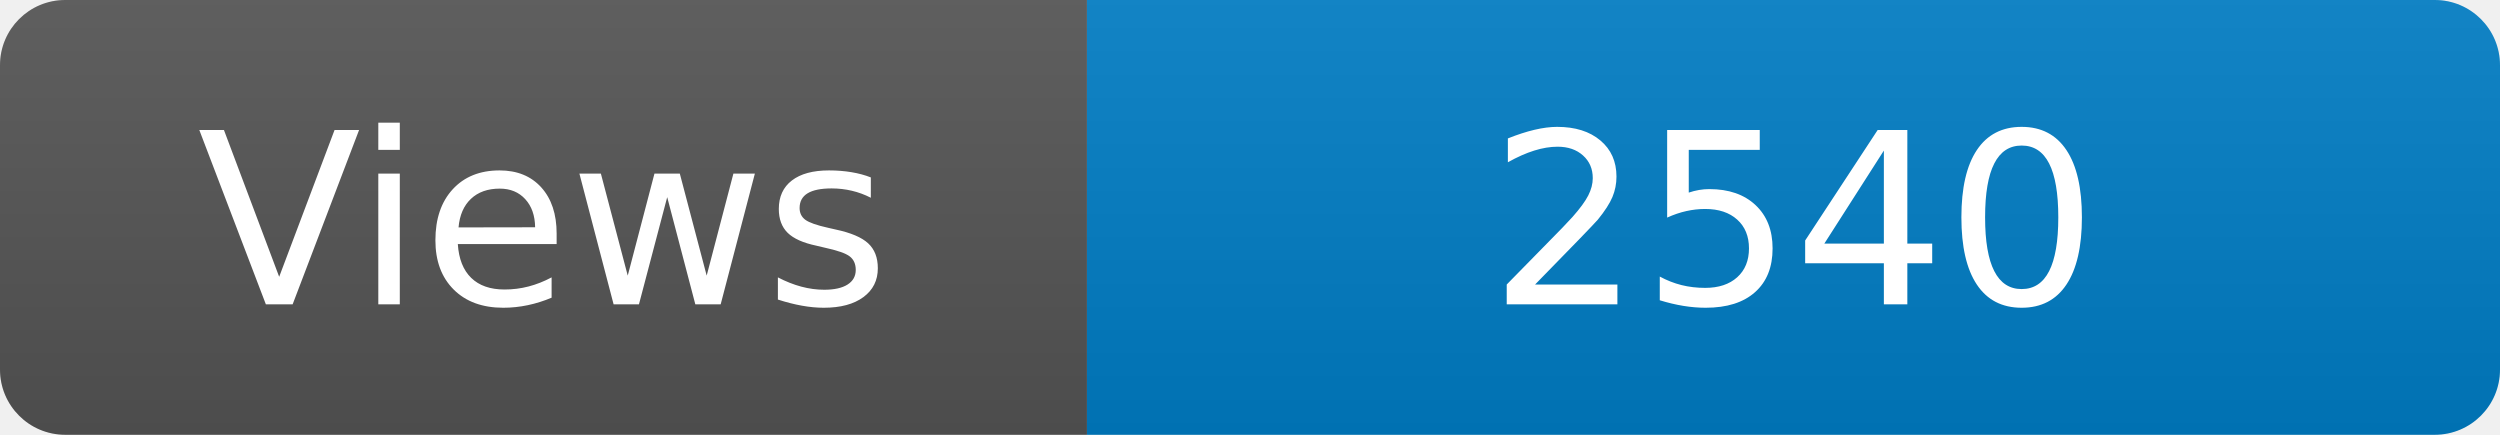
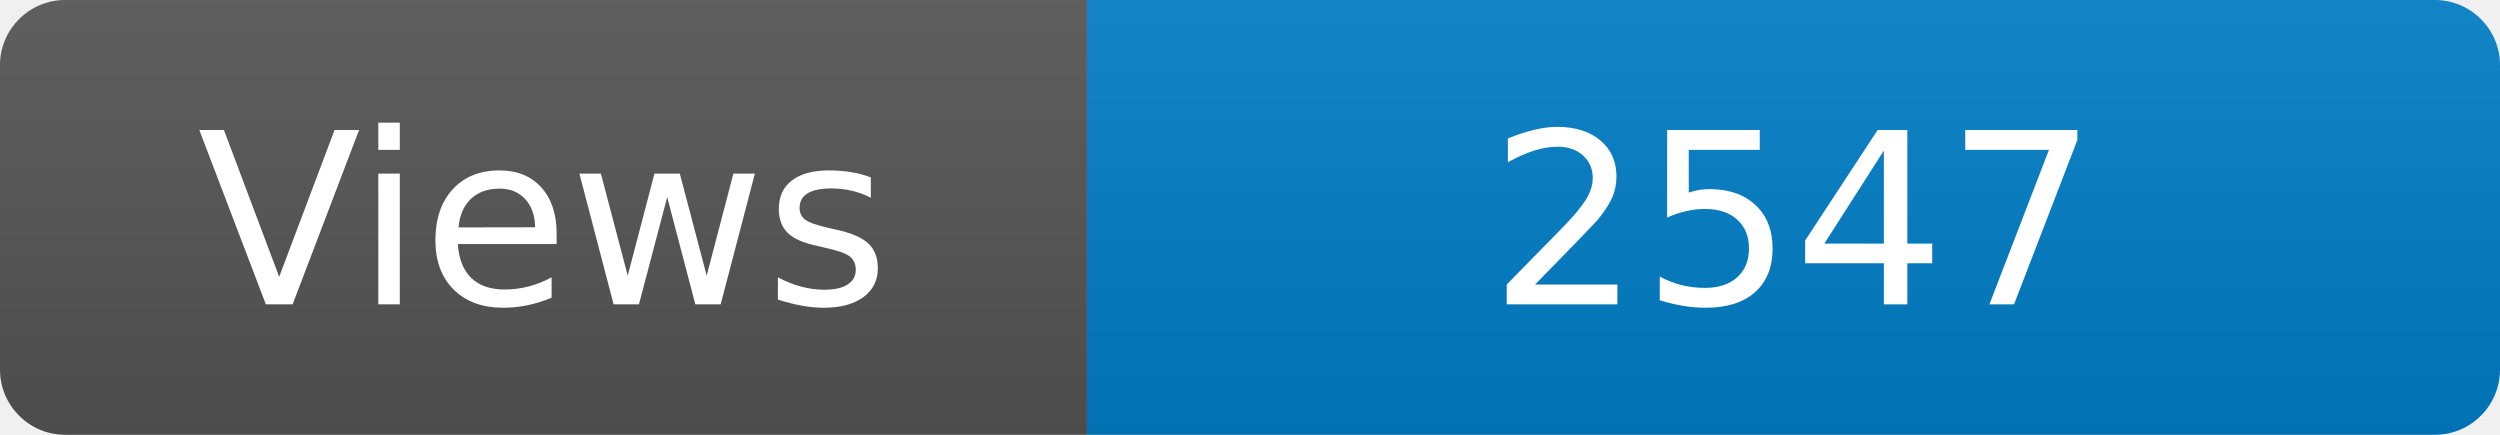
<svg xmlns="http://www.w3.org/2000/svg" width="115" height="20" role="img" aria-label="Maintained?: yes">
  <linearGradient id="s" x2="0" y2="100%">
    <stop offset="0" stop-color="#bbb" stop-opacity=".1" />
    <stop offset="1" stop-opacity=".1" />
  </linearGradient>
  <clipPath id="r">
    <rect width="115" height="20" rx="3" fill="#fff" />
  </clipPath>
  <g clip-path="url(#r)">
    <rect width="50" height="20" fill="#555" />
    <rect x="50" width="160" height="20" fill="#007ec6" />
    <rect width="115" height="20" fill="url(#s)" />
  </g>
  <g fill="#fff" text-anchor="middle" font-family="Verdana,Geneva,DejaVu Sans,sans-serif" font-size="110">
    <text x="250" y="140" transform="scale(.1)" fill="#fff">Views</text>
-     <text x="825" y="140" transform="scale(.1)" fill="#fff">2540</text>
+     <text x="825" y="140" transform="scale(.1)" fill="#fff">2547</text>
  </g>
</svg>
